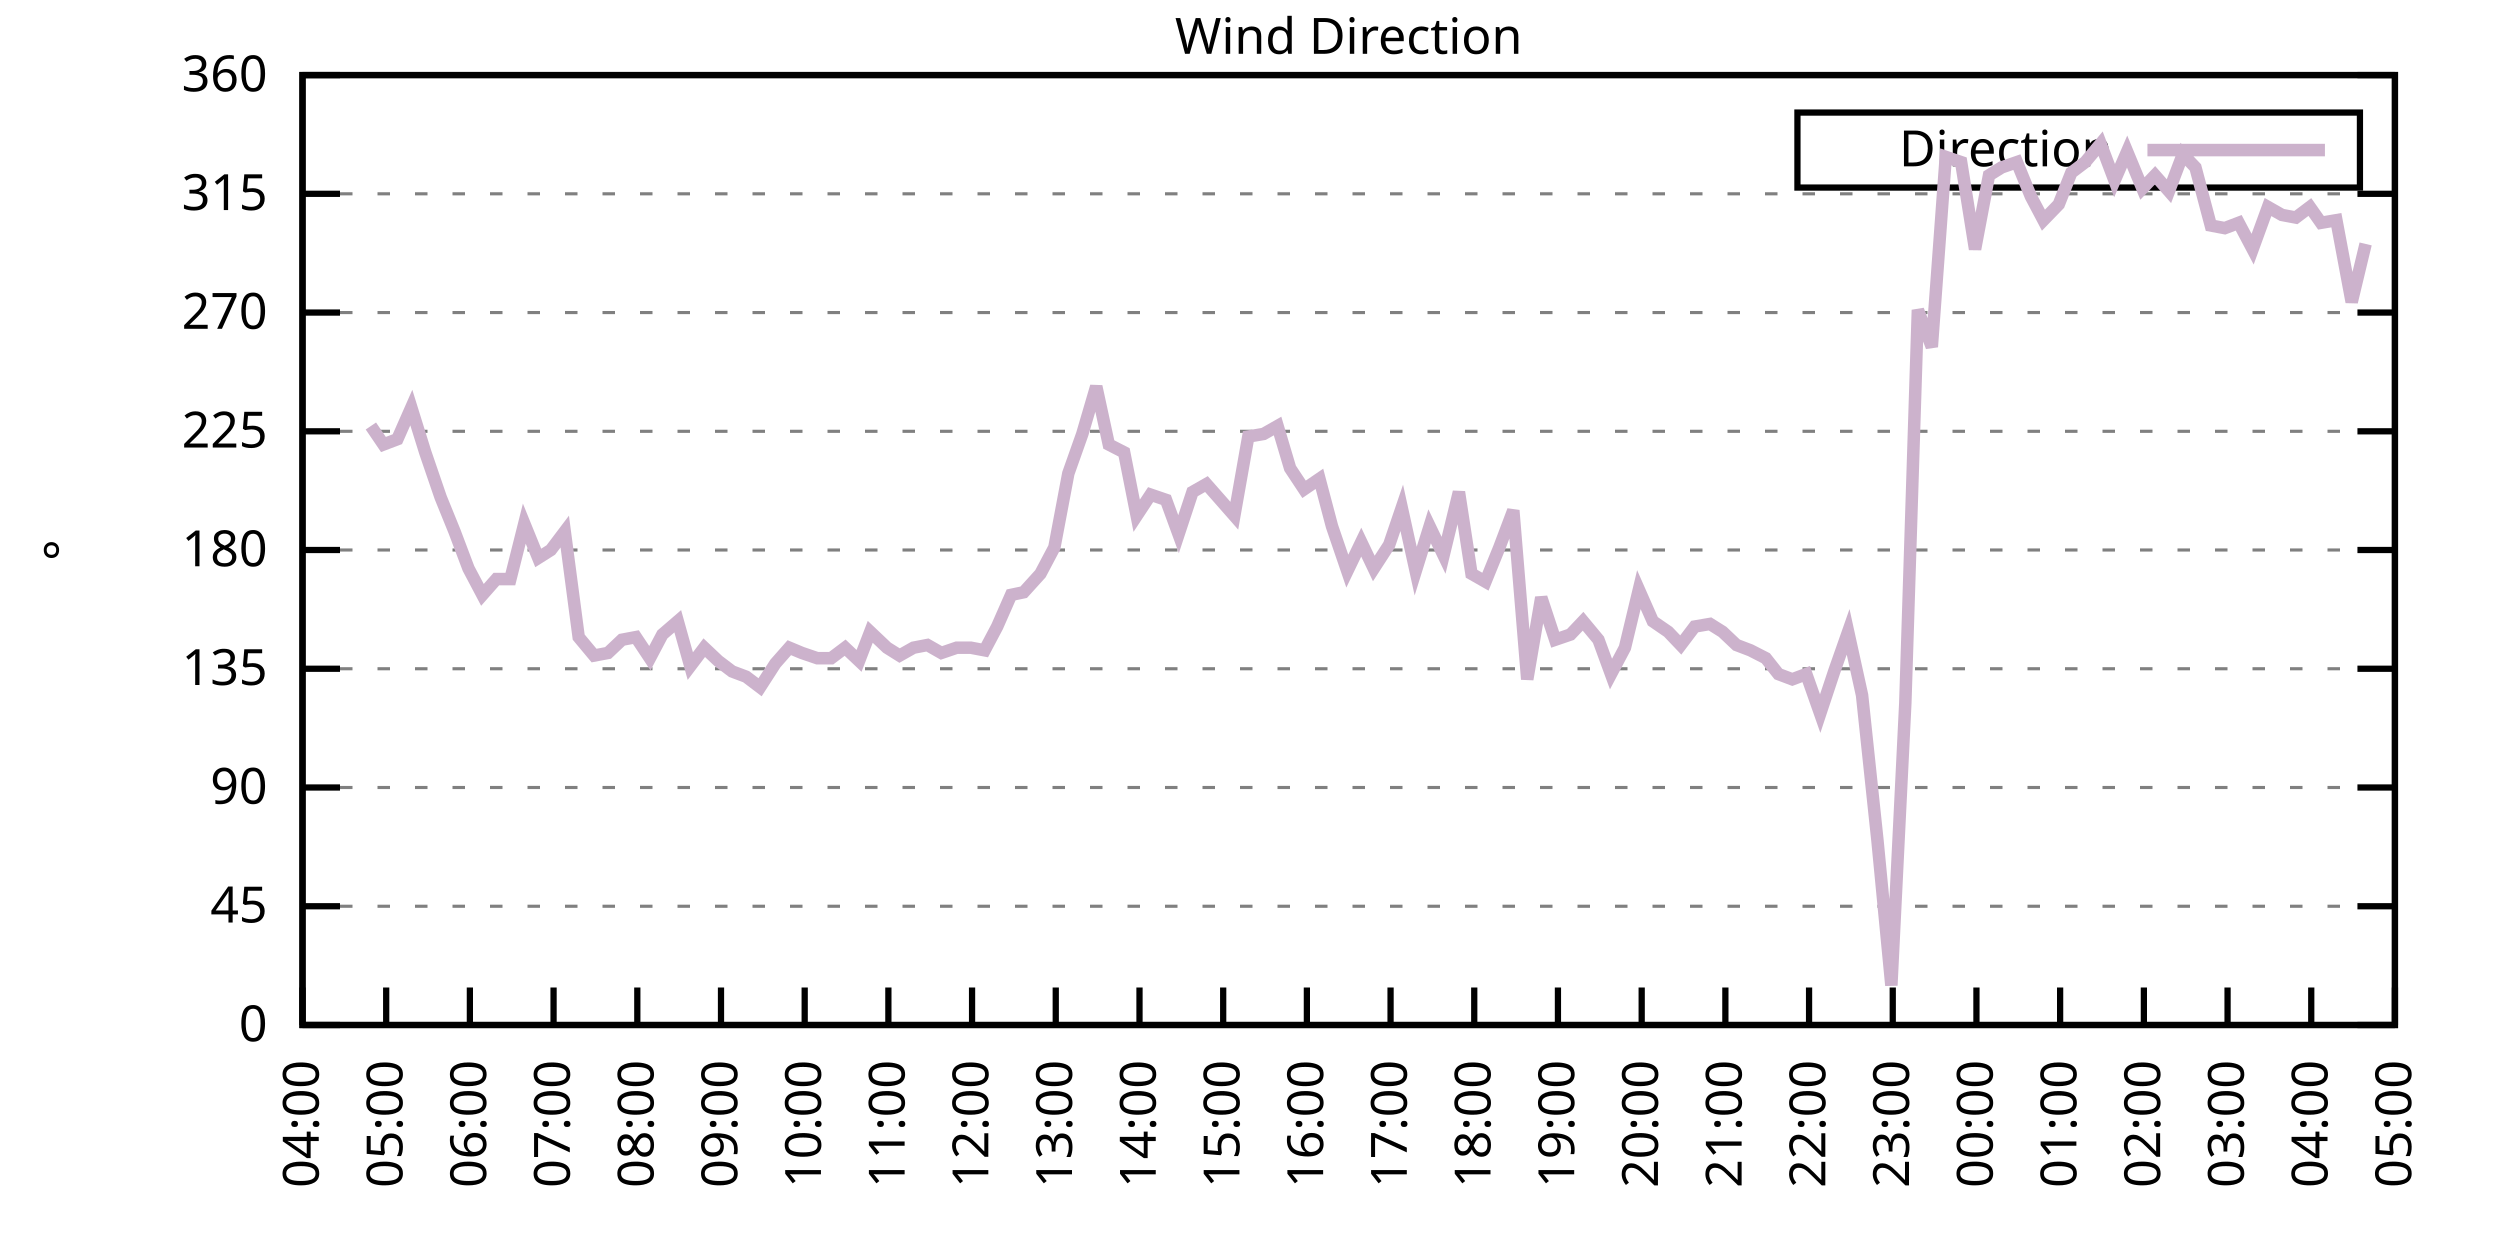
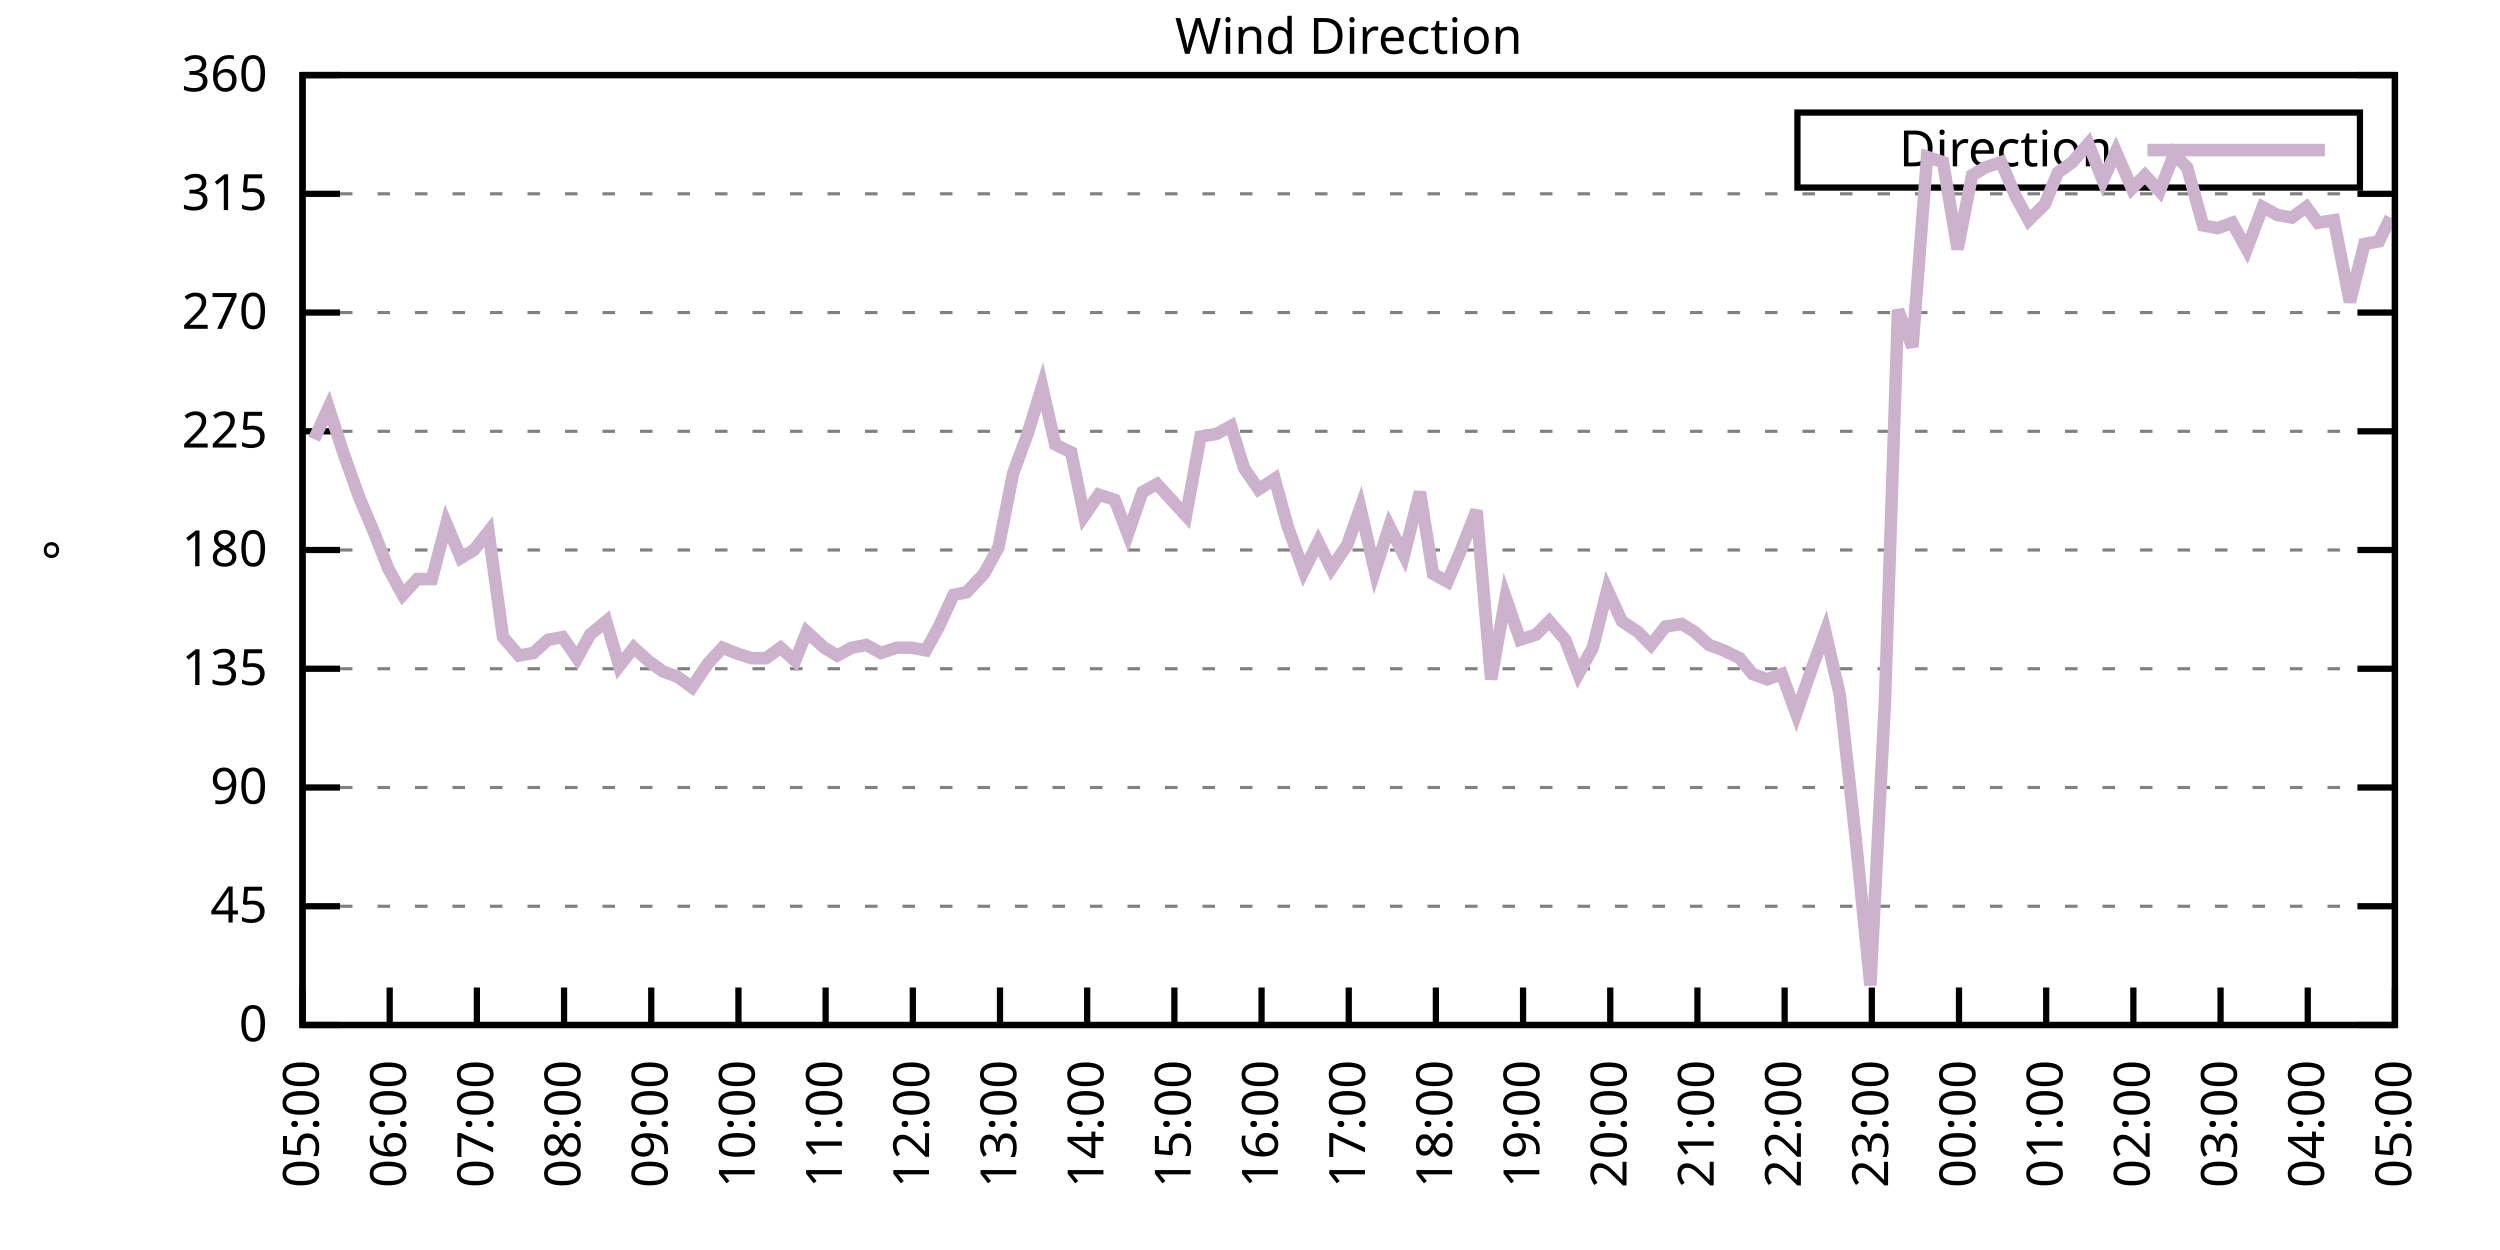
<svg xmlns="http://www.w3.org/2000/svg" xmlns:xlink="http://www.w3.org/1999/xlink" width="400" height="200" viewBox="0 0 400 200">
  <g id="gnuplot_canvas">
    <rect x="0" y="0" width="400" height="200" fill="none" />
    <defs>
      <circle id="gpDot" r="0.5" stroke-width="0.5" stroke="currentColor" />
      <path id="gpPt0" stroke-width="0.333" stroke="currentColor" d="M-1,0 h2 M0,-1 v2" />
      <path id="gpPt1" stroke-width="0.333" stroke="currentColor" d="M-1,-1 L1,1 M1,-1 L-1,1" />
      <path id="gpPt2" stroke-width="0.333" stroke="currentColor" d="M-1,0 L1,0 M0,-1 L0,1 M-1,-1 L1,1 M-1,1 L1,-1" />
      <rect id="gpPt3" stroke-width="0.333" stroke="currentColor" x="-1" y="-1" width="2" height="2" />
      <rect id="gpPt4" stroke-width="0.333" stroke="currentColor" fill="currentColor" x="-1" y="-1" width="2" height="2" />
      <circle id="gpPt5" stroke-width="0.333" stroke="currentColor" cx="0" cy="0" r="1" />
      <use xlink:href="#gpPt5" id="gpPt6" fill="currentColor" stroke="none" />
      <path id="gpPt7" stroke-width="0.333" stroke="currentColor" d="M0,-1.33 L-1.33,0.67 L1.33,0.67 z" />
      <use xlink:href="#gpPt7" id="gpPt8" fill="currentColor" stroke="none" />
      <use xlink:href="#gpPt7" id="gpPt9" stroke="currentColor" transform="rotate(180)" />
      <use xlink:href="#gpPt9" id="gpPt10" fill="currentColor" stroke="none" />
      <use xlink:href="#gpPt3" id="gpPt11" stroke="currentColor" transform="rotate(45)" />
      <use xlink:href="#gpPt11" id="gpPt12" fill="currentColor" stroke="none" />
      <path id="gpPt13" stroke-width="0.333" stroke="currentColor" d="M0,1.330 L1.265,0.411 L0.782,-1.067 L-0.782,-1.076 L-1.265,0.411 z" />
      <use xlink:href="#gpPt13" id="gpPt14" fill="currentColor" stroke="none" />
      <filter id="textbox" filterUnits="objectBoundingBox" x="0" y="0" height="1" width="1">
        <feFlood flood-color="white" flood-opacity="1" result="bgnd" />
        <feComposite in="SourceGraphic" in2="bgnd" operator="atop" />
      </filter>
      <filter id="greybox" filterUnits="objectBoundingBox" x="0" y="0" height="1" width="1">
        <feFlood flood-color="lightgrey" flood-opacity="1" result="grey" />
        <feComposite in="SourceGraphic" in2="grey" operator="atop" />
      </filter>
    </defs>
    <g fill="none" color="white" stroke="currentColor" stroke-width="1.00" stroke-linecap="butt" stroke-linejoin="miter">
</g>
    <g fill="none" color="black" stroke="currentColor" stroke-width="1.00" stroke-linecap="butt" stroke-linejoin="miter">
      <g stroke="none" shape-rendering="crispEdges">
        <polygon fill="rgb(255, 255, 255)" points="48.40,164.00 383.18,164.00 383.18,12.02 48.40,12.02 " />
      </g>
    </g>
    <g fill="none" color="black" stroke="currentColor" stroke-width="1.00" stroke-linecap="butt" stroke-linejoin="miter">
</g>
    <g fill="none" color="black" stroke="black" stroke-width="0.50" stroke-linecap="butt" stroke-linejoin="miter">
</g>
    <g fill="none" color="gray" stroke="currentColor" stroke-width="0.50" stroke-linecap="butt" stroke-linejoin="miter">
      <path stroke="gray" stroke-dasharray="2,4" class="gridline" d="M48.40,164.00 L383.19,164.00  " />
    </g>
    <g fill="none" color="gray" stroke="gray" stroke-width="1.00" stroke-linecap="butt" stroke-linejoin="miter">
</g>
    <g fill="none" color="black" stroke="currentColor" stroke-width="1.00" stroke-linecap="butt" stroke-linejoin="miter">
      <path stroke="black" d="M48.40,164.00 L54.40,164.00 M383.19,164.00 L377.19,164.00  " />
      <g transform="translate(42.80,166.60)" stroke="none" fill="black" font-family="Sans" font-size="8.00" text-anchor="end">
        <text>
          <tspan font-family="Sans"> 0</tspan>
        </text>
      </g>
    </g>
    <g fill="none" color="black" stroke="currentColor" stroke-width="1.00" stroke-linecap="butt" stroke-linejoin="miter">
</g>
    <g fill="none" color="black" stroke="black" stroke-width="0.50" stroke-linecap="butt" stroke-linejoin="miter">
</g>
    <g fill="none" color="gray" stroke="currentColor" stroke-width="0.50" stroke-linecap="butt" stroke-linejoin="miter">
      <path stroke="gray" stroke-dasharray="2,4" class="gridline" d="M48.40,145.00 L383.19,145.00  " />
    </g>
    <g fill="none" color="gray" stroke="gray" stroke-width="1.00" stroke-linecap="butt" stroke-linejoin="miter">
</g>
    <g fill="none" color="black" stroke="currentColor" stroke-width="1.00" stroke-linecap="butt" stroke-linejoin="miter">
      <path stroke="black" d="M48.40,145.00 L54.40,145.00 M383.19,145.00 L377.19,145.00  " />
      <g transform="translate(42.80,147.60)" stroke="none" fill="black" font-family="Sans" font-size="8.00" text-anchor="end">
        <text>
          <tspan font-family="Sans"> 45</tspan>
        </text>
      </g>
    </g>
    <g fill="none" color="black" stroke="currentColor" stroke-width="1.00" stroke-linecap="butt" stroke-linejoin="miter">
</g>
    <g fill="none" color="black" stroke="black" stroke-width="0.50" stroke-linecap="butt" stroke-linejoin="miter">
</g>
    <g fill="none" color="gray" stroke="currentColor" stroke-width="0.50" stroke-linecap="butt" stroke-linejoin="miter">
      <path stroke="gray" stroke-dasharray="2,4" class="gridline" d="M48.40,126.00 L383.19,126.00  " />
    </g>
    <g fill="none" color="gray" stroke="gray" stroke-width="1.00" stroke-linecap="butt" stroke-linejoin="miter">
</g>
    <g fill="none" color="black" stroke="currentColor" stroke-width="1.00" stroke-linecap="butt" stroke-linejoin="miter">
      <path stroke="black" d="M48.40,126.00 L54.40,126.00 M383.19,126.00 L377.19,126.00  " />
      <g transform="translate(42.80,128.60)" stroke="none" fill="black" font-family="Sans" font-size="8.00" text-anchor="end">
        <text>
          <tspan font-family="Sans"> 90</tspan>
        </text>
      </g>
    </g>
    <g fill="none" color="black" stroke="currentColor" stroke-width="1.00" stroke-linecap="butt" stroke-linejoin="miter">
</g>
    <g fill="none" color="black" stroke="black" stroke-width="0.50" stroke-linecap="butt" stroke-linejoin="miter">
</g>
    <g fill="none" color="gray" stroke="currentColor" stroke-width="0.50" stroke-linecap="butt" stroke-linejoin="miter">
      <path stroke="gray" stroke-dasharray="2,4" class="gridline" d="M48.40,107.00 L383.19,107.00  " />
    </g>
    <g fill="none" color="gray" stroke="gray" stroke-width="1.00" stroke-linecap="butt" stroke-linejoin="miter">
</g>
    <g fill="none" color="black" stroke="currentColor" stroke-width="1.00" stroke-linecap="butt" stroke-linejoin="miter">
      <path stroke="black" d="M48.40,107.00 L54.40,107.00 M383.19,107.00 L377.19,107.00  " />
      <g transform="translate(42.80,109.60)" stroke="none" fill="black" font-family="Sans" font-size="8.00" text-anchor="end">
        <text>
          <tspan font-family="Sans"> 135</tspan>
        </text>
      </g>
    </g>
    <g fill="none" color="black" stroke="currentColor" stroke-width="1.00" stroke-linecap="butt" stroke-linejoin="miter">
</g>
    <g fill="none" color="black" stroke="black" stroke-width="0.50" stroke-linecap="butt" stroke-linejoin="miter">
</g>
    <g fill="none" color="gray" stroke="currentColor" stroke-width="0.50" stroke-linecap="butt" stroke-linejoin="miter">
      <path stroke="gray" stroke-dasharray="2,4" class="gridline" d="M48.40,88.00 L383.19,88.00  " />
    </g>
    <g fill="none" color="gray" stroke="gray" stroke-width="1.00" stroke-linecap="butt" stroke-linejoin="miter">
</g>
    <g fill="none" color="black" stroke="currentColor" stroke-width="1.00" stroke-linecap="butt" stroke-linejoin="miter">
      <path stroke="black" d="M48.40,88.00 L54.40,88.00 M383.19,88.00 L377.19,88.00  " />
      <g transform="translate(42.80,90.60)" stroke="none" fill="black" font-family="Sans" font-size="8.00" text-anchor="end">
        <text>
          <tspan font-family="Sans"> 180</tspan>
        </text>
      </g>
    </g>
    <g fill="none" color="black" stroke="currentColor" stroke-width="1.00" stroke-linecap="butt" stroke-linejoin="miter">
</g>
    <g fill="none" color="black" stroke="black" stroke-width="0.50" stroke-linecap="butt" stroke-linejoin="miter">
</g>
    <g fill="none" color="gray" stroke="currentColor" stroke-width="0.50" stroke-linecap="butt" stroke-linejoin="miter">
      <path stroke="gray" stroke-dasharray="2,4" class="gridline" d="M48.40,69.01 L383.19,69.01  " />
    </g>
    <g fill="none" color="gray" stroke="gray" stroke-width="1.00" stroke-linecap="butt" stroke-linejoin="miter">
</g>
    <g fill="none" color="black" stroke="currentColor" stroke-width="1.00" stroke-linecap="butt" stroke-linejoin="miter">
      <path stroke="black" d="M48.40,69.01 L54.40,69.01 M383.19,69.01 L377.19,69.01  " />
      <g transform="translate(42.80,71.61)" stroke="none" fill="black" font-family="Sans" font-size="8.00" text-anchor="end">
        <text>
          <tspan font-family="Sans"> 225</tspan>
        </text>
      </g>
    </g>
    <g fill="none" color="black" stroke="currentColor" stroke-width="1.00" stroke-linecap="butt" stroke-linejoin="miter">
</g>
    <g fill="none" color="black" stroke="black" stroke-width="0.50" stroke-linecap="butt" stroke-linejoin="miter">
</g>
    <g fill="none" color="gray" stroke="currentColor" stroke-width="0.50" stroke-linecap="butt" stroke-linejoin="miter">
      <path stroke="gray" stroke-dasharray="2,4" class="gridline" d="M48.40,50.01 L383.19,50.01  " />
    </g>
    <g fill="none" color="gray" stroke="gray" stroke-width="1.00" stroke-linecap="butt" stroke-linejoin="miter">
</g>
    <g fill="none" color="black" stroke="currentColor" stroke-width="1.00" stroke-linecap="butt" stroke-linejoin="miter">
      <path stroke="black" d="M48.40,50.01 L54.40,50.01 M383.19,50.01 L377.19,50.01  " />
      <g transform="translate(42.80,52.61)" stroke="none" fill="black" font-family="Sans" font-size="8.00" text-anchor="end">
        <text>
          <tspan font-family="Sans"> 270</tspan>
        </text>
      </g>
    </g>
    <g fill="none" color="black" stroke="currentColor" stroke-width="1.00" stroke-linecap="butt" stroke-linejoin="miter">
</g>
    <g fill="none" color="black" stroke="black" stroke-width="0.50" stroke-linecap="butt" stroke-linejoin="miter">
</g>
    <g fill="none" color="gray" stroke="currentColor" stroke-width="0.50" stroke-linecap="butt" stroke-linejoin="miter">
      <path stroke="gray" stroke-dasharray="2,4" class="gridline" d="M48.40,31.01 L383.19,31.01  " />
    </g>
    <g fill="none" color="gray" stroke="gray" stroke-width="1.00" stroke-linecap="butt" stroke-linejoin="miter">
</g>
    <g fill="none" color="black" stroke="currentColor" stroke-width="1.00" stroke-linecap="butt" stroke-linejoin="miter">
      <path stroke="black" d="M48.40,31.01 L54.40,31.01 M383.19,31.01 L377.19,31.01  " />
      <g transform="translate(42.80,33.61)" stroke="none" fill="black" font-family="Sans" font-size="8.00" text-anchor="end">
        <text>
          <tspan font-family="Sans"> 315</tspan>
        </text>
      </g>
    </g>
    <g fill="none" color="black" stroke="currentColor" stroke-width="1.00" stroke-linecap="butt" stroke-linejoin="miter">
</g>
    <g fill="none" color="black" stroke="black" stroke-width="0.50" stroke-linecap="butt" stroke-linejoin="miter">
</g>
    <g fill="none" color="gray" stroke="currentColor" stroke-width="0.50" stroke-linecap="butt" stroke-linejoin="miter">
      <path stroke="gray" stroke-dasharray="2,4" class="gridline" d="M48.40,12.01 L383.19,12.01  " />
    </g>
    <g fill="none" color="gray" stroke="gray" stroke-width="1.00" stroke-linecap="butt" stroke-linejoin="miter">
</g>
    <g fill="none" color="black" stroke="currentColor" stroke-width="1.00" stroke-linecap="butt" stroke-linejoin="miter">
      <path stroke="black" d="M48.40,12.01 L54.40,12.01 M383.19,12.01 L377.19,12.01  " />
      <g transform="translate(42.80,14.61)" stroke="none" fill="black" font-family="Sans" font-size="8.00" text-anchor="end">
        <text>
          <tspan font-family="Sans"> 360</tspan>
        </text>
      </g>
    </g>
    <g fill="none" color="black" stroke="currentColor" stroke-width="1.00" stroke-linecap="butt" stroke-linejoin="miter">
      <path stroke="black" d="M48.40,164.00 L48.40,158.00  " />
      <g transform="translate(51.00,169.60) rotate(270.00)" stroke="none" fill="black" font-family="Sans" font-size="8.00" text-anchor="end">
        <text>
-           <tspan font-family="Sans">04:00</tspan>
-         </text>
-       </g>
-     </g>
-     <g fill="none" color="black" stroke="currentColor" stroke-width="1.00" stroke-linecap="butt" stroke-linejoin="miter">
-       <path stroke="black" d="M61.79,164.00 L61.79,158.00  " />
-       <g transform="translate(64.39,169.60) rotate(270.00)" stroke="none" fill="black" font-family="Sans" font-size="8.00" text-anchor="end">
-         <text>
          <tspan font-family="Sans">05:00</tspan>
        </text>
      </g>
    </g>
    <g fill="none" color="black" stroke="currentColor" stroke-width="1.00" stroke-linecap="butt" stroke-linejoin="miter">
-       <path stroke="black" d="M75.18,164.00 L75.18,158.00  " />
-       <g transform="translate(77.78,169.60) rotate(270.00)" stroke="none" fill="black" font-family="Sans" font-size="8.00" text-anchor="end">
+       <path stroke="black" d="M62.35,164.00 L62.35,158.00  " />
+       <g transform="translate(64.95,169.60) rotate(270.00)" stroke="none" fill="black" font-family="Sans" font-size="8.00" text-anchor="end">
        <text>
          <tspan font-family="Sans">06:00</tspan>
        </text>
      </g>
    </g>
    <g fill="none" color="black" stroke="currentColor" stroke-width="1.00" stroke-linecap="butt" stroke-linejoin="miter">
-       <path stroke="black" d="M88.57,164.00 L88.57,158.00  " />
-       <g transform="translate(91.17,169.60) rotate(270.00)" stroke="none" fill="black" font-family="Sans" font-size="8.00" text-anchor="end">
+       <path stroke="black" d="M76.30,164.00 L76.30,158.00  " />
+       <g transform="translate(78.90,169.60) rotate(270.00)" stroke="none" fill="black" font-family="Sans" font-size="8.00" text-anchor="end">
        <text>
          <tspan font-family="Sans">07:00</tspan>
        </text>
      </g>
    </g>
    <g fill="none" color="black" stroke="currentColor" stroke-width="1.00" stroke-linecap="butt" stroke-linejoin="miter">
-       <path stroke="black" d="M101.97,164.00 L101.97,158.00  " />
-       <g transform="translate(104.57,169.60) rotate(270.00)" stroke="none" fill="black" font-family="Sans" font-size="8.00" text-anchor="end">
+       <path stroke="black" d="M90.25,164.00 L90.25,158.00  " />
+       <g transform="translate(92.85,169.60) rotate(270.00)" stroke="none" fill="black" font-family="Sans" font-size="8.00" text-anchor="end">
        <text>
          <tspan font-family="Sans">08:00</tspan>
        </text>
      </g>
    </g>
    <g fill="none" color="black" stroke="currentColor" stroke-width="1.00" stroke-linecap="butt" stroke-linejoin="miter">
-       <path stroke="black" d="M115.36,164.00 L115.36,158.00  " />
-       <g transform="translate(117.96,169.60) rotate(270.00)" stroke="none" fill="black" font-family="Sans" font-size="8.00" text-anchor="end">
+       <path stroke="black" d="M104.20,164.00 L104.20,158.00  " />
+       <g transform="translate(106.80,169.60) rotate(270.00)" stroke="none" fill="black" font-family="Sans" font-size="8.00" text-anchor="end">
        <text>
          <tspan font-family="Sans">09:00</tspan>
        </text>
      </g>
    </g>
    <g fill="none" color="black" stroke="currentColor" stroke-width="1.00" stroke-linecap="butt" stroke-linejoin="miter">
-       <path stroke="black" d="M128.75,164.00 L128.75,158.00  " />
-       <g transform="translate(131.35,169.60) rotate(270.00)" stroke="none" fill="black" font-family="Sans" font-size="8.00" text-anchor="end">
+       <path stroke="black" d="M118.15,164.00 L118.15,158.00  " />
+       <g transform="translate(120.75,169.60) rotate(270.00)" stroke="none" fill="black" font-family="Sans" font-size="8.00" text-anchor="end">
        <text>
          <tspan font-family="Sans">10:00</tspan>
        </text>
      </g>
    </g>
    <g fill="none" color="black" stroke="currentColor" stroke-width="1.00" stroke-linecap="butt" stroke-linejoin="miter">
-       <path stroke="black" d="M142.14,164.00 L142.14,158.00  " />
-       <g transform="translate(144.74,169.60) rotate(270.00)" stroke="none" fill="black" font-family="Sans" font-size="8.00" text-anchor="end">
+       <path stroke="black" d="M132.10,164.00 L132.10,158.00  " />
+       <g transform="translate(134.70,169.60) rotate(270.00)" stroke="none" fill="black" font-family="Sans" font-size="8.00" text-anchor="end">
        <text>
          <tspan font-family="Sans">11:00</tspan>
        </text>
      </g>
    </g>
    <g fill="none" color="black" stroke="currentColor" stroke-width="1.00" stroke-linecap="butt" stroke-linejoin="miter">
-       <path stroke="black" d="M155.53,164.00 L155.53,158.00  " />
-       <g transform="translate(158.13,169.60) rotate(270.00)" stroke="none" fill="black" font-family="Sans" font-size="8.00" text-anchor="end">
+       <path stroke="black" d="M146.05,164.00 L146.05,158.00  " />
+       <g transform="translate(148.65,169.60) rotate(270.00)" stroke="none" fill="black" font-family="Sans" font-size="8.00" text-anchor="end">
        <text>
          <tspan font-family="Sans">12:00</tspan>
        </text>
      </g>
    </g>
    <g fill="none" color="black" stroke="currentColor" stroke-width="1.00" stroke-linecap="butt" stroke-linejoin="miter">
-       <path stroke="black" d="M168.92,164.00 L168.92,158.00  " />
-       <g transform="translate(171.52,169.60) rotate(270.00)" stroke="none" fill="black" font-family="Sans" font-size="8.00" text-anchor="end">
+       <path stroke="black" d="M160.00,164.00 L160.00,158.00  " />
+       <g transform="translate(162.60,169.60) rotate(270.00)" stroke="none" fill="black" font-family="Sans" font-size="8.00" text-anchor="end">
        <text>
          <tspan font-family="Sans">13:00</tspan>
        </text>
      </g>
    </g>
    <g fill="none" color="black" stroke="currentColor" stroke-width="1.00" stroke-linecap="butt" stroke-linejoin="miter">
-       <path stroke="black" d="M182.32,164.00 L182.32,158.00  " />
-       <g transform="translate(184.92,169.60) rotate(270.00)" stroke="none" fill="black" font-family="Sans" font-size="8.00" text-anchor="end">
+       <path stroke="black" d="M173.95,164.00 L173.95,158.00  " />
+       <g transform="translate(176.55,169.60) rotate(270.00)" stroke="none" fill="black" font-family="Sans" font-size="8.00" text-anchor="end">
        <text>
          <tspan font-family="Sans">14:00</tspan>
        </text>
      </g>
    </g>
    <g fill="none" color="black" stroke="currentColor" stroke-width="1.00" stroke-linecap="butt" stroke-linejoin="miter">
-       <path stroke="black" d="M195.71,164.00 L195.71,158.00  " />
-       <g transform="translate(198.31,169.60) rotate(270.00)" stroke="none" fill="black" font-family="Sans" font-size="8.00" text-anchor="end">
+       <path stroke="black" d="M187.90,164.00 L187.90,158.00  " />
+       <g transform="translate(190.50,169.60) rotate(270.00)" stroke="none" fill="black" font-family="Sans" font-size="8.00" text-anchor="end">
        <text>
          <tspan font-family="Sans">15:00</tspan>
        </text>
      </g>
    </g>
    <g fill="none" color="black" stroke="currentColor" stroke-width="1.00" stroke-linecap="butt" stroke-linejoin="miter">
-       <path stroke="black" d="M209.10,164.00 L209.10,158.00  " />
-       <g transform="translate(211.70,169.60) rotate(270.00)" stroke="none" fill="black" font-family="Sans" font-size="8.00" text-anchor="end">
+       <path stroke="black" d="M201.85,164.00 L201.85,158.00  " />
+       <g transform="translate(204.45,169.60) rotate(270.00)" stroke="none" fill="black" font-family="Sans" font-size="8.00" text-anchor="end">
        <text>
          <tspan font-family="Sans">16:00</tspan>
        </text>
      </g>
    </g>
    <g fill="none" color="black" stroke="currentColor" stroke-width="1.00" stroke-linecap="butt" stroke-linejoin="miter">
-       <path stroke="black" d="M222.49,164.00 L222.49,158.00  " />
-       <g transform="translate(225.09,169.60) rotate(270.00)" stroke="none" fill="black" font-family="Sans" font-size="8.00" text-anchor="end">
+       <path stroke="black" d="M215.80,164.00 L215.80,158.00  " />
+       <g transform="translate(218.40,169.60) rotate(270.00)" stroke="none" fill="black" font-family="Sans" font-size="8.00" text-anchor="end">
        <text>
          <tspan font-family="Sans">17:00</tspan>
        </text>
      </g>
    </g>
    <g fill="none" color="black" stroke="currentColor" stroke-width="1.00" stroke-linecap="butt" stroke-linejoin="miter">
-       <path stroke="black" d="M235.88,164.00 L235.88,158.00  " />
-       <g transform="translate(238.48,169.60) rotate(270.00)" stroke="none" fill="black" font-family="Sans" font-size="8.00" text-anchor="end">
+       <path stroke="black" d="M229.74,164.00 L229.74,158.00  " />
+       <g transform="translate(232.34,169.60) rotate(270.00)" stroke="none" fill="black" font-family="Sans" font-size="8.00" text-anchor="end">
        <text>
          <tspan font-family="Sans">18:00</tspan>
        </text>
      </g>
    </g>
    <g fill="none" color="black" stroke="currentColor" stroke-width="1.00" stroke-linecap="butt" stroke-linejoin="miter">
-       <path stroke="black" d="M249.27,164.00 L249.27,158.00  " />
-       <g transform="translate(251.87,169.60) rotate(270.00)" stroke="none" fill="black" font-family="Sans" font-size="8.00" text-anchor="end">
+       <path stroke="black" d="M243.69,164.00 L243.69,158.00  " />
+       <g transform="translate(246.29,169.60) rotate(270.00)" stroke="none" fill="black" font-family="Sans" font-size="8.00" text-anchor="end">
        <text>
          <tspan font-family="Sans">19:00</tspan>
        </text>
      </g>
    </g>
    <g fill="none" color="black" stroke="currentColor" stroke-width="1.00" stroke-linecap="butt" stroke-linejoin="miter">
-       <path stroke="black" d="M262.67,164.00 L262.67,158.00  " />
-       <g transform="translate(265.27,169.60) rotate(270.00)" stroke="none" fill="black" font-family="Sans" font-size="8.00" text-anchor="end">
+       <path stroke="black" d="M257.64,164.00 L257.64,158.00  " />
+       <g transform="translate(260.24,169.60) rotate(270.00)" stroke="none" fill="black" font-family="Sans" font-size="8.00" text-anchor="end">
        <text>
          <tspan font-family="Sans">20:00</tspan>
        </text>
      </g>
    </g>
    <g fill="none" color="black" stroke="currentColor" stroke-width="1.00" stroke-linecap="butt" stroke-linejoin="miter">
-       <path stroke="black" d="M276.06,164.00 L276.06,158.00  " />
-       <g transform="translate(278.66,169.60) rotate(270.00)" stroke="none" fill="black" font-family="Sans" font-size="8.00" text-anchor="end">
+       <path stroke="black" d="M271.59,164.00 L271.59,158.00  " />
+       <g transform="translate(274.19,169.60) rotate(270.00)" stroke="none" fill="black" font-family="Sans" font-size="8.00" text-anchor="end">
        <text>
          <tspan font-family="Sans">21:00</tspan>
        </text>
      </g>
    </g>
    <g fill="none" color="black" stroke="currentColor" stroke-width="1.00" stroke-linecap="butt" stroke-linejoin="miter">
-       <path stroke="black" d="M289.45,164.00 L289.45,158.00  " />
-       <g transform="translate(292.05,169.60) rotate(270.00)" stroke="none" fill="black" font-family="Sans" font-size="8.00" text-anchor="end">
+       <path stroke="black" d="M285.54,164.00 L285.54,158.00  " />
+       <g transform="translate(288.14,169.60) rotate(270.00)" stroke="none" fill="black" font-family="Sans" font-size="8.00" text-anchor="end">
        <text>
          <tspan font-family="Sans">22:00</tspan>
        </text>
      </g>
    </g>
    <g fill="none" color="black" stroke="currentColor" stroke-width="1.00" stroke-linecap="butt" stroke-linejoin="miter">
-       <path stroke="black" d="M302.84,164.00 L302.84,158.00  " />
-       <g transform="translate(305.44,169.60) rotate(270.00)" stroke="none" fill="black" font-family="Sans" font-size="8.00" text-anchor="end">
+       <path stroke="black" d="M299.49,164.00 L299.49,158.00  " />
+       <g transform="translate(302.09,169.60) rotate(270.00)" stroke="none" fill="black" font-family="Sans" font-size="8.00" text-anchor="end">
        <text>
          <tspan font-family="Sans">23:00</tspan>
        </text>
      </g>
    </g>
    <g fill="none" color="black" stroke="currentColor" stroke-width="1.00" stroke-linecap="butt" stroke-linejoin="miter">
-       <path stroke="black" d="M316.23,164.00 L316.23,158.00  " />
-       <g transform="translate(318.83,169.60) rotate(270.00)" stroke="none" fill="black" font-family="Sans" font-size="8.00" text-anchor="end">
+       <path stroke="black" d="M313.44,164.00 L313.44,158.00  " />
+       <g transform="translate(316.04,169.60) rotate(270.00)" stroke="none" fill="black" font-family="Sans" font-size="8.00" text-anchor="end">
        <text>
          <tspan font-family="Sans">00:00</tspan>
        </text>
      </g>
    </g>
    <g fill="none" color="black" stroke="currentColor" stroke-width="1.00" stroke-linecap="butt" stroke-linejoin="miter">
-       <path stroke="black" d="M329.62,164.00 L329.62,158.00  " />
-       <g transform="translate(332.22,169.60) rotate(270.00)" stroke="none" fill="black" font-family="Sans" font-size="8.00" text-anchor="end">
+       <path stroke="black" d="M327.39,164.00 L327.39,158.00  " />
+       <g transform="translate(329.99,169.60) rotate(270.00)" stroke="none" fill="black" font-family="Sans" font-size="8.00" text-anchor="end">
        <text>
          <tspan font-family="Sans">01:00</tspan>
        </text>
      </g>
    </g>
    <g fill="none" color="black" stroke="currentColor" stroke-width="1.00" stroke-linecap="butt" stroke-linejoin="miter">
-       <path stroke="black" d="M343.02,164.00 L343.02,158.00  " />
-       <g transform="translate(345.62,169.60) rotate(270.00)" stroke="none" fill="black" font-family="Sans" font-size="8.00" text-anchor="end">
+       <path stroke="black" d="M341.34,164.00 L341.34,158.00  " />
+       <g transform="translate(343.94,169.60) rotate(270.00)" stroke="none" fill="black" font-family="Sans" font-size="8.00" text-anchor="end">
        <text>
          <tspan font-family="Sans">02:00</tspan>
        </text>
      </g>
    </g>
    <g fill="none" color="black" stroke="currentColor" stroke-width="1.00" stroke-linecap="butt" stroke-linejoin="miter">
-       <path stroke="black" d="M356.41,164.00 L356.41,158.00  " />
-       <g transform="translate(359.01,169.60) rotate(270.00)" stroke="none" fill="black" font-family="Sans" font-size="8.00" text-anchor="end">
+       <path stroke="black" d="M355.29,164.00 L355.29,158.00  " />
+       <g transform="translate(357.89,169.60) rotate(270.00)" stroke="none" fill="black" font-family="Sans" font-size="8.00" text-anchor="end">
        <text>
          <tspan font-family="Sans">03:00</tspan>
        </text>
      </g>
    </g>
    <g fill="none" color="black" stroke="currentColor" stroke-width="1.00" stroke-linecap="butt" stroke-linejoin="miter">
-       <path stroke="black" d="M369.80,164.00 L369.80,158.00  " />
-       <g transform="translate(372.40,169.60) rotate(270.00)" stroke="none" fill="black" font-family="Sans" font-size="8.00" text-anchor="end">
+       <path stroke="black" d="M369.24,164.00 L369.24,158.00  " />
+       <g transform="translate(371.84,169.60) rotate(270.00)" stroke="none" fill="black" font-family="Sans" font-size="8.00" text-anchor="end">
        <text>
          <tspan font-family="Sans">04:00</tspan>
        </text>
      </g>
    </g>
    <g fill="none" color="black" stroke="currentColor" stroke-width="1.00" stroke-linecap="butt" stroke-linejoin="miter">
      <path stroke="black" d="M383.19,164.00 L383.19,158.00  " />
      <g transform="translate(385.79,169.60) rotate(270.00)" stroke="none" fill="black" font-family="Sans" font-size="8.00" text-anchor="end">
        <text>
          <tspan font-family="Sans">05:00</tspan>
        </text>
      </g>
    </g>
    <g fill="none" color="black" stroke="currentColor" stroke-width="1.00" stroke-linecap="butt" stroke-linejoin="miter">
</g>
    <g fill="none" color="black" stroke="currentColor" stroke-width="1.00" stroke-linecap="butt" stroke-linejoin="miter">
      <path stroke="black" d="M48.40,12.01 L48.40,164.00 L383.19,164.00 L383.19,12.01 L48.40,12.01 Z  " />
    </g>
    <g fill="none" color="black" stroke="currentColor" stroke-width="1.00" stroke-linecap="butt" stroke-linejoin="miter">
</g>
    <g fill="none" color="black" stroke="currentColor" stroke-width="1.00" stroke-linecap="butt" stroke-linejoin="miter">
      <path stroke="black" d="M287.59,30.01 L287.59,18.01 L377.59,18.01 L377.59,30.01 L287.59,30.01 Z  " />
    </g>
    <g id="Wind_direction_plot_1">
      <g fill="none" color="white" stroke="black" stroke-width="2.00" stroke-linecap="butt" stroke-linejoin="miter">
</g>
      <g fill="none" color="black" stroke="currentColor" stroke-width="2.00" stroke-linecap="butt" stroke-linejoin="miter">
        <g transform="translate(337.99,26.61)" stroke="none" fill="black" font-family="Sans" font-size="8.00" text-anchor="end">
          <text>
            <tspan font-family="Sans">Direction</tspan>
          </text>
        </g>
      </g>
      <g fill="none" color="black" stroke="currentColor" stroke-width="2.00" stroke-linecap="butt" stroke-linejoin="miter">
-         <path stroke="rgb(204, 178, 204)" d="M343.59,24.01 L371.99,24.01 M59.34,68.16 L61.35,71.12 L63.58,70.27 L65.81,65.21 L68.04,72.38 L70.50,79.56   L72.73,85.05 L74.96,90.96 L77.19,95.18 L79.42,92.65 L81.66,92.65 L83.89,83.78 L86.12,89.27 L88.13,88.00   L90.36,85.05 L92.59,101.94 L95.05,104.89 L97.28,104.47 L99.51,102.36 L101.74,101.94 L103.98,105.31 L105.98,101.52   L108.44,99.40 L110.45,106.58 L112.68,103.63 L114.91,105.74 L117.14,107.43 L119.38,108.27 L121.61,109.96 L124.06,106.16   L126.29,103.63 L128.30,104.47 L130.76,105.31 L132.99,105.31 L135.22,103.63 L137.45,105.74 L139.24,101.09 L141.92,103.63   L143.93,104.89 L146.16,103.63 L148.39,103.20 L150.62,104.47 L153.08,103.63 L155.31,103.63 L157.54,104.05 L159.55,100.25   L161.78,95.18 L163.79,94.76 L166.47,91.80 L168.70,87.58 L170.93,75.76 L173.17,69.43 L175.40,61.83 L177.41,71.12   L179.86,72.38 L181.87,82.52 L184.10,79.14 L186.56,79.98 L188.57,85.47 L190.80,78.72 L193.03,77.45 L195.26,79.98   L197.49,82.52 L199.73,69.85 L202.18,69.43 L204.41,68.16 L206.42,74.92 L208.65,78.29 L211.11,76.61 L213.12,84.21   L215.57,91.38 L217.80,86.74 L219.81,90.96 L222.27,87.16 L224.28,81.25 L226.51,91.38 L228.74,84.21 L230.97,88.85   L233.43,78.72 L235.44,91.80 L237.67,93.07 L239.90,87.58 L242.13,81.67 L244.36,108.69 L246.60,95.60 L248.83,102.36   L251.28,101.52 L253.29,99.40 L255.75,102.36 L257.76,107.85 L259.99,103.63 L262.22,94.34 L264.45,99.40 L266.91,101.09   L268.92,103.20 L271.15,100.25 L273.60,99.83 L275.61,101.09 L277.84,103.20 L280.07,104.05 L282.53,105.31 L284.54,107.85   L286.77,108.69 L289.00,107.85 L291.23,114.18 L293.47,107.43 L295.70,101.09 L297.93,111.23 L300.39,134.45 L302.62,157.67   L304.85,112.49 L306.86,49.59 L309.09,55.50 L311.32,25.10 L313.78,25.94 L316.01,39.87 L318.24,28.05 L320.25,26.79   L322.70,25.94 L324.94,31.43 L326.95,35.23 L329.40,32.70 L331.41,27.63 L333.64,25.94 L336.10,22.99 L338.33,28.90   L340.34,24.25 L342.79,30.16 L344.80,28.05 L347.03,30.59 L349.26,24.68 L351.27,26.79 L353.73,36.08 L355.96,36.50   L358.19,35.65 L360.42,39.87 L362.88,33.12 L365.11,34.39 L367.34,34.81 L369.58,33.12 L371.36,35.65 L373.82,35.23   L376.27,48.32 L378.50,39.03  " />
+         <path stroke="rgb(204, 178, 204)" d="M343.59,24.01 L371.99,24.01 M50.26,70.27 L52.58,65.21 L54.91,72.38 L57.47,79.56 L59.79,85.05 L62.12,90.96   L64.44,95.18 L66.77,92.65 L69.09,92.65 L71.42,83.78 L73.74,89.27 L75.83,88.00 L78.16,85.05 L80.48,101.94   L83.04,104.89 L85.37,104.47 L87.69,102.36 L90.02,101.94 L92.34,105.31 L94.43,101.52 L96.99,99.40 L99.08,106.58   L101.41,103.63 L103.73,105.74 L106.06,107.43 L108.38,108.27 L110.71,109.96 L113.27,106.16 L115.59,103.63 L117.68,104.47   L120.24,105.31 L122.57,105.31 L124.89,103.63 L127.22,105.74 L129.08,101.09 L131.87,103.63 L133.96,104.89 L136.28,103.63   L138.61,103.20 L140.93,104.47 L143.49,103.63 L145.81,103.63 L148.14,104.05 L150.23,100.25 L152.56,95.18 L154.65,94.76   L157.44,91.80 L159.76,87.58 L162.09,75.76 L164.41,69.43 L166.74,61.83 L168.83,71.12 L171.39,72.38 L173.48,82.52   L175.81,79.14 L178.36,79.98 L180.46,85.47 L182.78,78.72 L185.11,77.45 L187.43,79.98 L189.76,82.52 L192.08,69.85   L194.64,69.43 L196.96,68.16 L199.06,74.92 L201.38,78.29 L203.94,76.61 L206.03,84.21 L208.59,91.38 L210.91,86.74   L213.01,90.96 L215.56,87.16 L217.65,81.25 L219.98,91.38 L222.30,84.21 L224.63,88.85 L227.19,78.72 L229.28,91.80   L231.60,93.07 L233.93,87.58 L236.25,81.67 L238.58,108.69 L240.90,95.60 L243.23,102.36 L245.79,101.52 L247.88,99.40   L250.44,102.36 L252.53,107.85 L254.85,103.63 L257.18,94.34 L259.50,99.40 L262.06,101.09 L264.15,103.20 L266.48,100.25   L269.04,99.83 L271.13,101.09 L273.45,103.20 L275.78,104.05 L278.34,105.31 L280.43,107.85 L282.75,108.69 L285.08,107.85   L287.40,114.18 L289.73,107.43 L292.05,101.09 L294.38,111.23 L296.94,134.45 L299.26,157.67 L301.58,112.49 L303.68,49.59   L306.00,55.50 L308.33,25.10 L310.88,25.94 L313.21,39.87 L315.53,28.05 L317.63,26.79 L320.18,25.94 L322.51,31.43   L324.60,35.23 L327.16,32.70 L329.25,27.63 L331.58,25.94 L334.13,22.99 L336.46,28.90 L338.55,24.25 L341.11,30.16   L343.20,28.05 L345.53,30.59 L347.85,24.68 L349.94,26.79 L352.50,36.08 L354.83,36.50 L357.15,35.65 L359.48,39.87   L362.03,33.12 L364.36,34.39 L366.68,34.81 L369.01,33.12 L370.87,35.65 L373.43,35.23 L375.98,48.32 L378.31,39.03   L380.63,38.61 L382.49,34.81  " />
      </g>
    </g>
    <g fill="none" color="black" stroke="currentColor" stroke-width="2.00" stroke-linecap="butt" stroke-linejoin="miter">
</g>
    <g fill="none" color="black" stroke="black" stroke-width="1.00" stroke-linecap="butt" stroke-linejoin="miter">
</g>
    <g fill="none" color="black" stroke="currentColor" stroke-width="1.00" stroke-linecap="butt" stroke-linejoin="miter">
      <path stroke="black" d="M48.40,12.01 L48.40,164.00 L383.19,164.00 L383.19,12.01 L48.40,12.01 Z  " />
      <g transform="translate(12.80,88.01) rotate(270.00)" stroke="none" fill="black" font-family="Sans" font-size="8.00" text-anchor="middle">
        <text>
          <tspan font-family="Sans">°</tspan>
        </text>
      </g>
    </g>
    <g fill="none" color="black" stroke="currentColor" stroke-width="1.00" stroke-linecap="butt" stroke-linejoin="miter">
</g>
    <g fill="none" color="black" stroke="currentColor" stroke-width="1.00" stroke-linecap="butt" stroke-linejoin="miter">
      <g transform="translate(215.79,8.61)" stroke="none" fill="black" font-family="Sans" font-size="8.00" text-anchor="middle">
        <text>
          <tspan font-family="Sans">Wind Direction</tspan>
        </text>
      </g>
    </g>
    <g fill="none" color="black" stroke="currentColor" stroke-width="1.00" stroke-linecap="butt" stroke-linejoin="miter">
</g>
  </g>
</svg>
